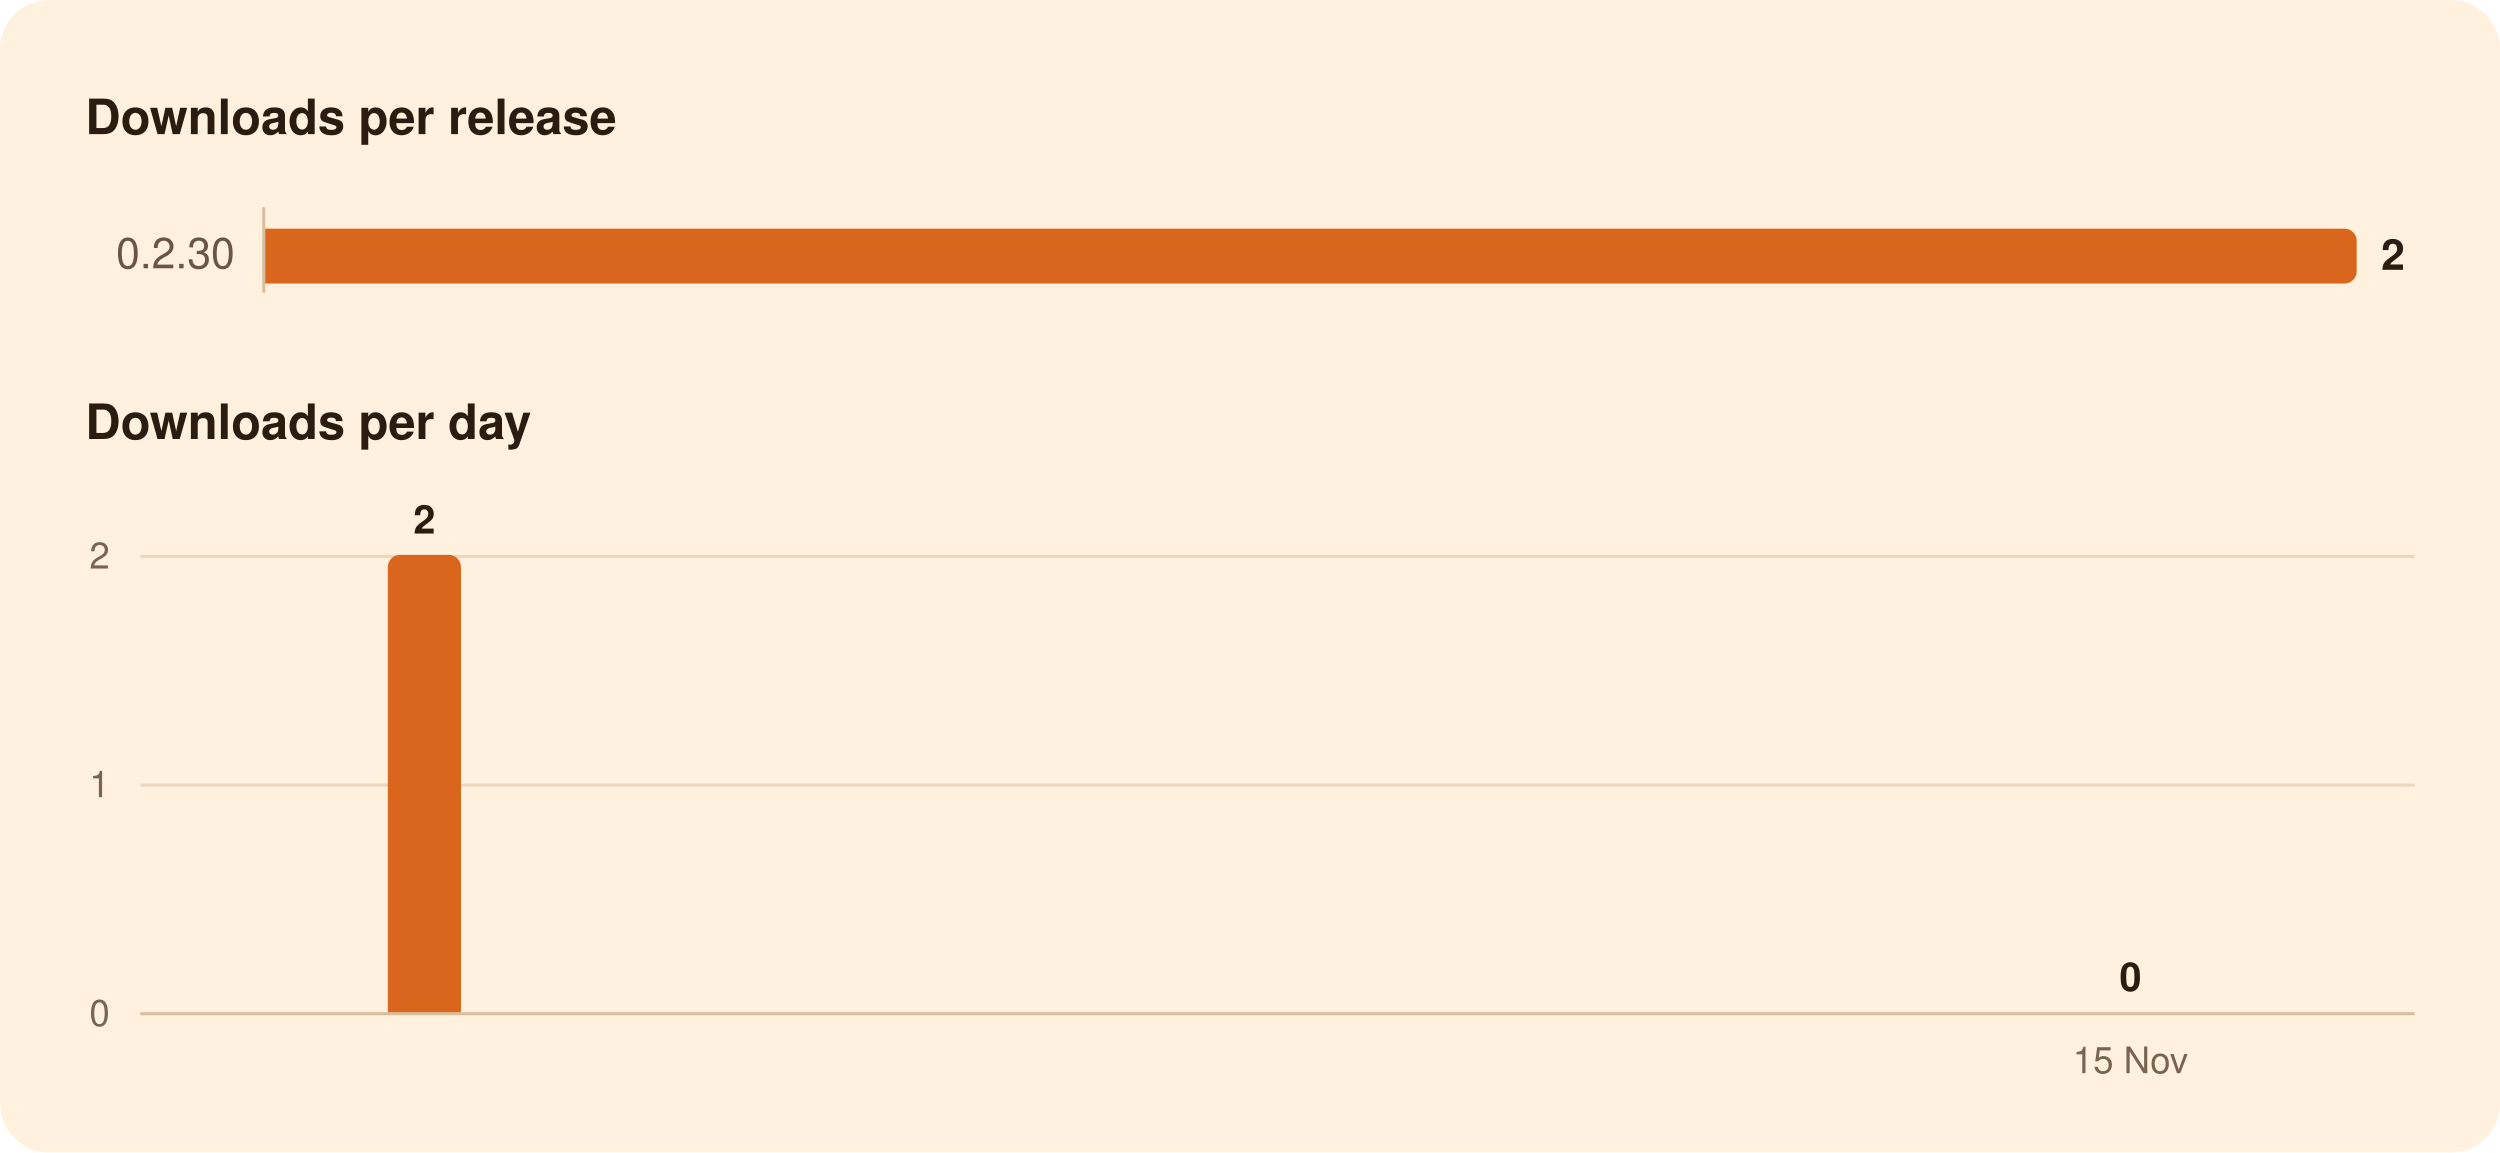
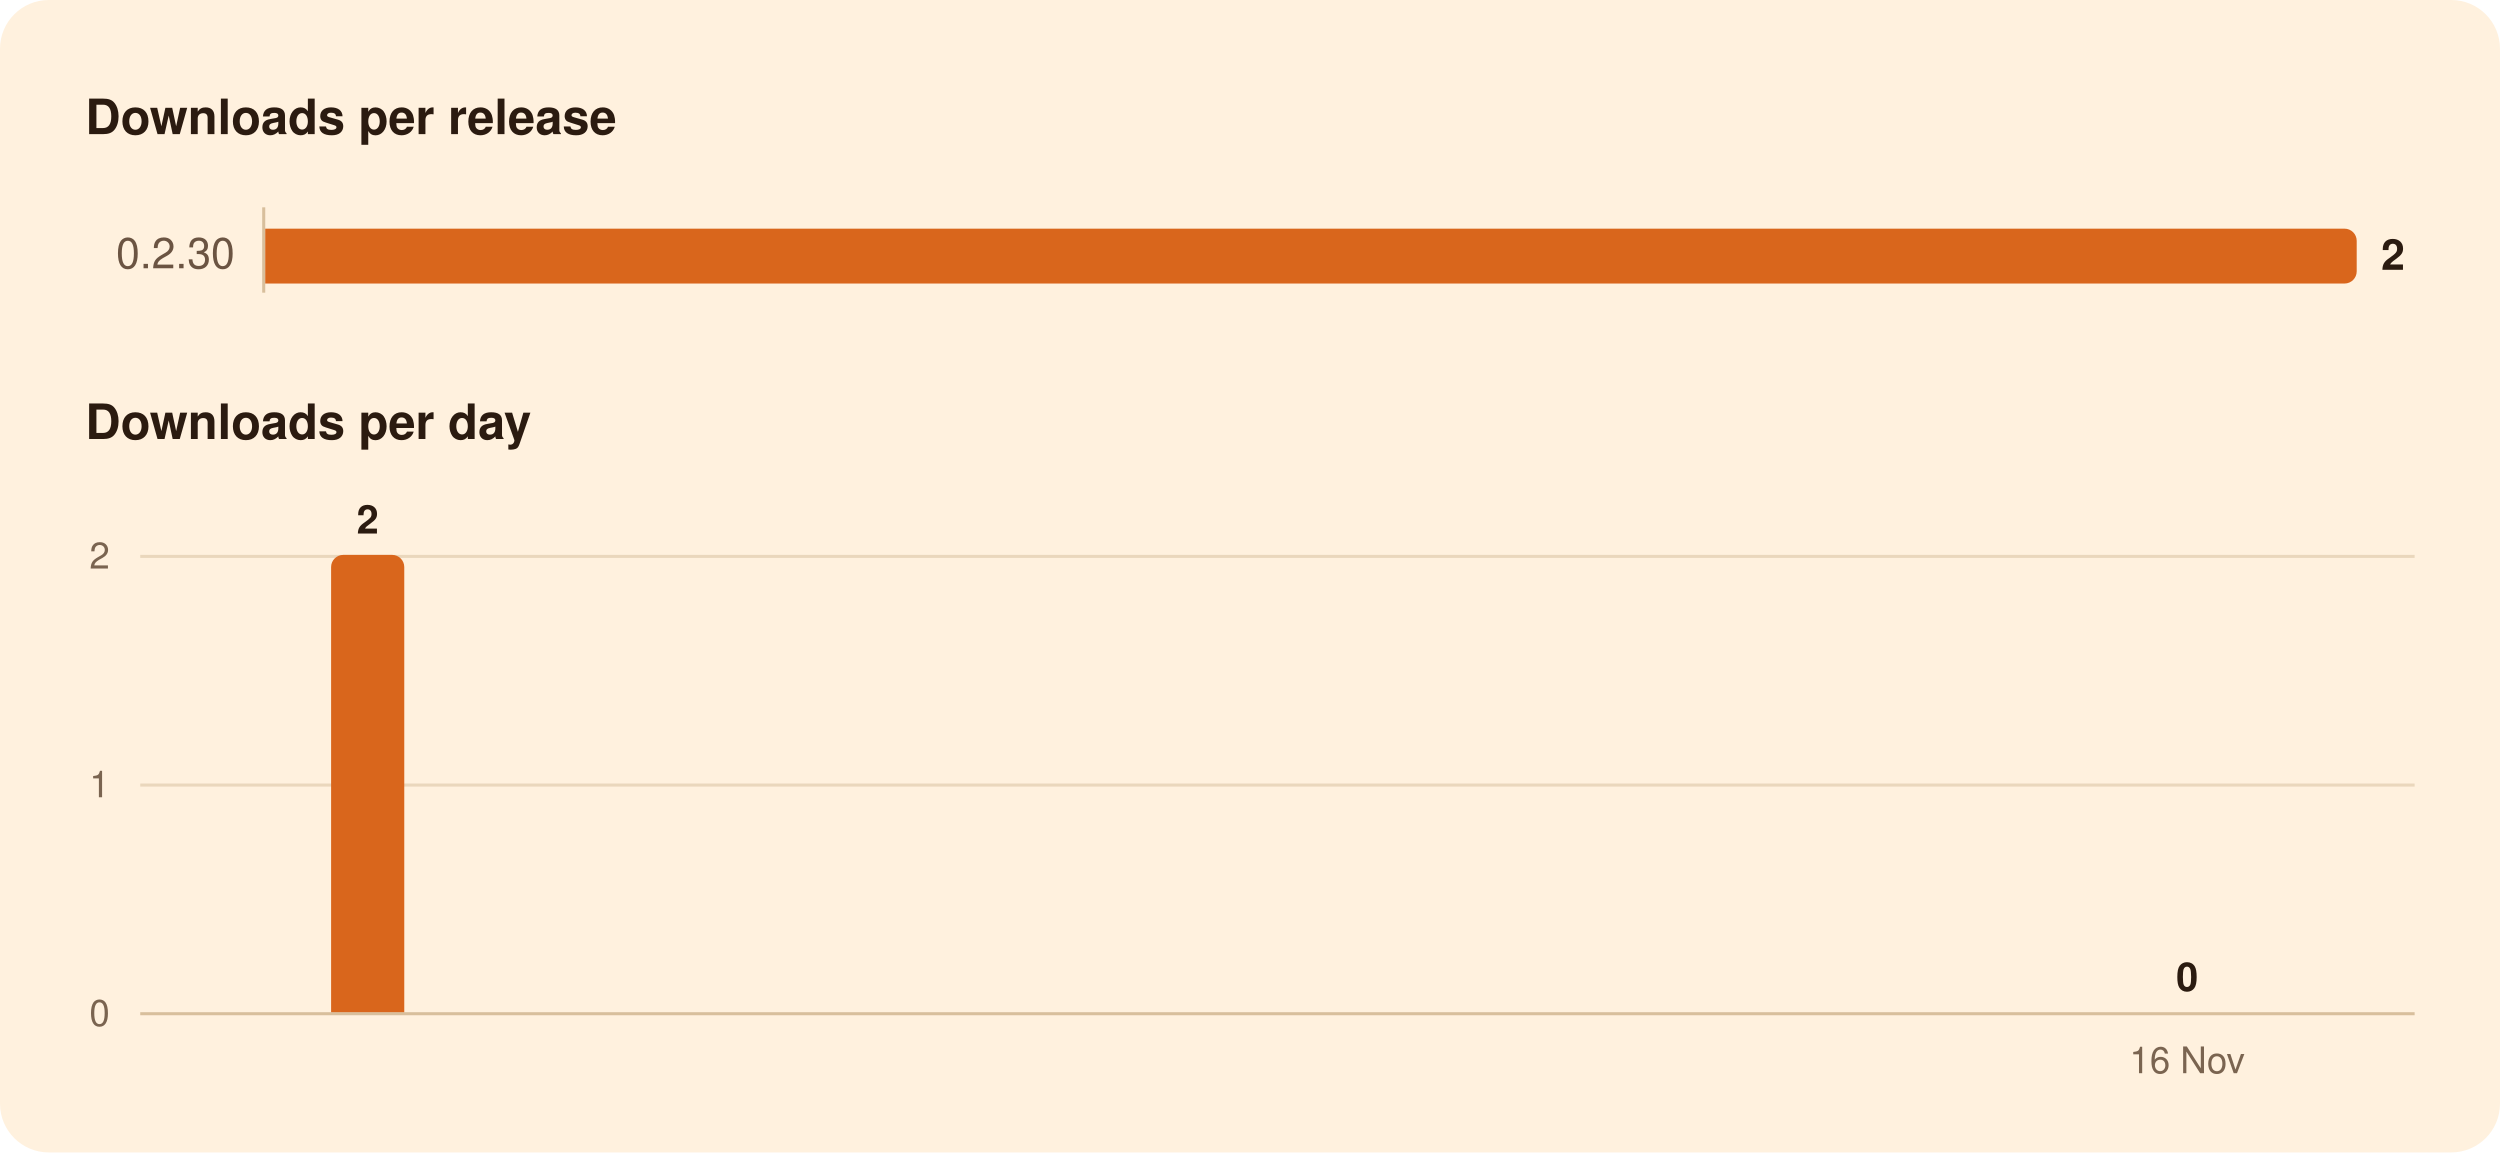
<svg xmlns="http://www.w3.org/2000/svg" width="820" height="378" viewBox="0 0 820 378" role="img" aria-labelledby="title">
  <rect width="820" height="378" rx="16" fill="#FFF1DE" />
  <g font-family="-apple-system, BlinkMacSystemFont, 'Segoe UI', system-ui, Helvetica, Arial, sans-serif">
    <path d="M86.5,68.0L86.5,96.0" stroke="#D8BF9C" stroke-width="1" />
    <path d="M46.0,257.5L792.0,257.5" stroke="#EAD7BC" stroke-width="1" />
    <path d="M46.0,182.5L792.0,182.5" stroke="#EAD7BC" stroke-width="1" />
    <path d="M46.0,332.5L792.0,332.5" stroke="#D8BF9C" stroke-width="1" />
    <path d="M87.0,75.0H769.0A4.0,4.0 0 0 1 773.0,79.0V89.0A4.0,4.0 0 0 1 769.0,93.0H87.0Z" fill="#D9661C" />
-     <path d="M127.2,332.0V186.0A4.0,4.0 0 0 1 131.2,182.0H147.2A4.0,4.0 0 0 1 151.2,186.0V332.0Z" fill="#D9661C" />
+     <path d="M108.6,332.0V186.0A4.0,4.0 0 0 1 112.6,182.0H128.6A4.0,4.0 0 0 1 132.6,186.0V332.0Z" fill="#D9661C" />
    <text x="28.0" y="44.0" font-size="16" fill="#2B1B10" font-weight="600">Downloads per release</text>
    <text x="77.0" y="88.0" font-size="14" fill="#6B5442" text-anchor="end" style="font-variant-numeric: tabular-nums">0.2.30</text>
    <text x="781.0" y="88.5" font-size="14" fill="#2B1B10" font-weight="600">2</text>
    <text x="28.0" y="144.0" font-size="16" fill="#2B1B10" font-weight="600">Downloads per day</text>
-     <text x="698.8" y="325.0" font-size="13" fill="#2B1B10" font-weight="600" text-anchor="middle">0</text>
-     <text x="139.2" y="175.0" font-size="13" fill="#2B1B10" font-weight="600" text-anchor="middle">2</text>
+     <text x="717.4" y="325.0" font-size="13" fill="#2B1B10" font-weight="600" text-anchor="middle">0</text>
+     <text x="120.6" y="175.0" font-size="13" fill="#2B1B10" font-weight="600" text-anchor="middle">2</text>
    <text x="36.0" y="336.5" font-size="12" fill="#7A6450" text-anchor="end" style="font-variant-numeric: tabular-nums">0</text>
    <text x="36.0" y="261.5" font-size="12" fill="#7A6450" text-anchor="end" style="font-variant-numeric: tabular-nums">1</text>
    <text x="36.0" y="186.5" font-size="12" fill="#7A6450" text-anchor="end" style="font-variant-numeric: tabular-nums">2</text>
-     <text x="698.8" y="352.0" font-size="12" fill="#7A6450" text-anchor="middle">15 Nov</text>
+     <text x="717.4" y="352.0" font-size="12" fill="#7A6450" text-anchor="middle">16 Nov</text>
  </g>
</svg>
